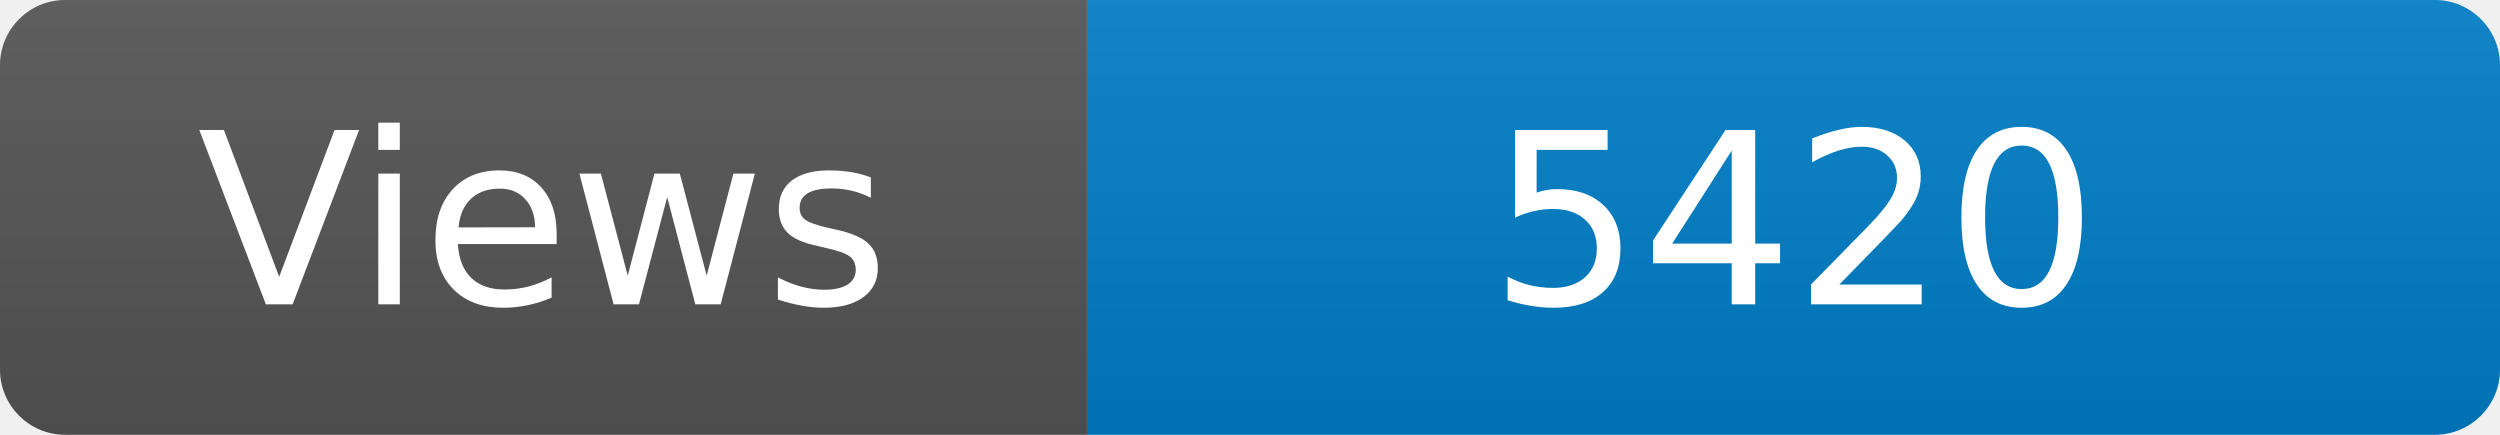
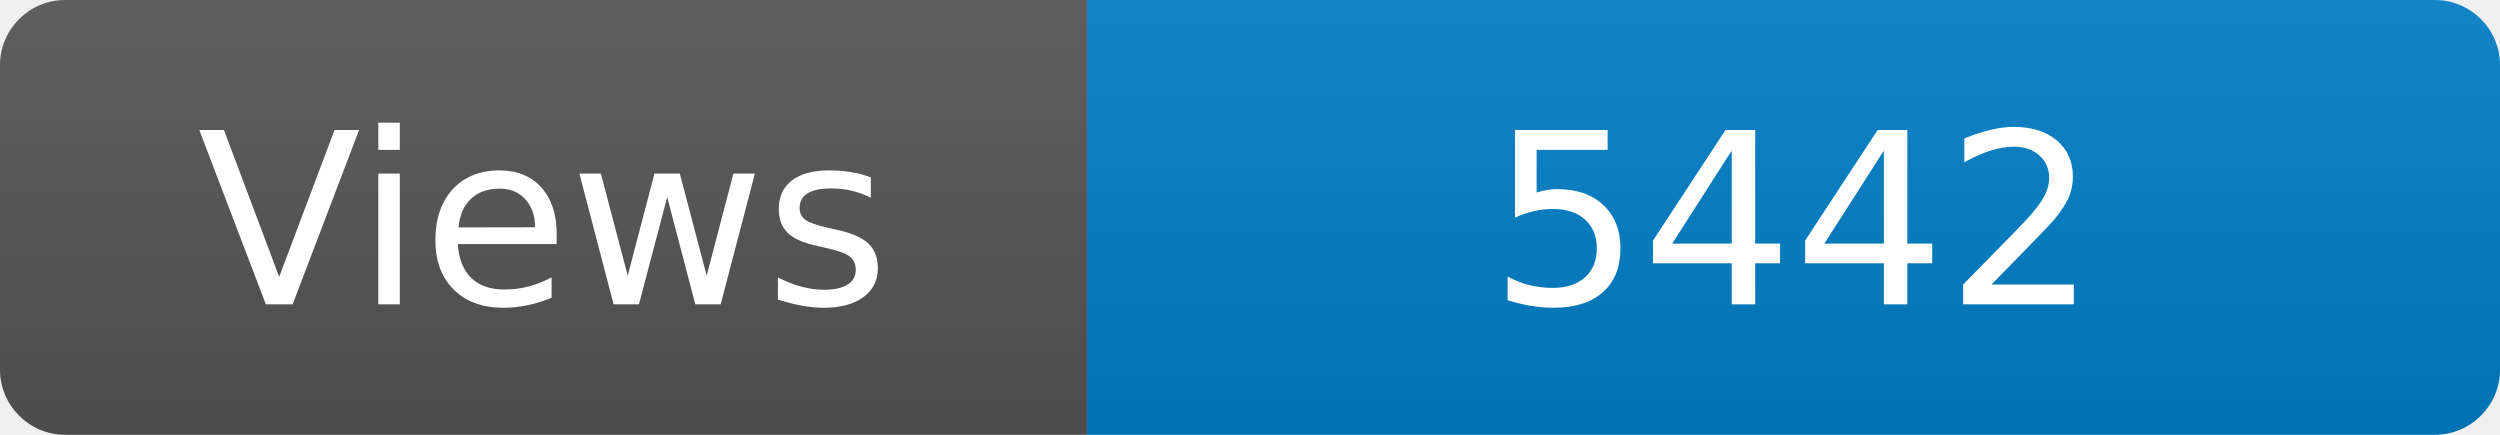
<svg xmlns="http://www.w3.org/2000/svg" width="115" height="20" role="img" aria-label="Maintained?: yes">
  <linearGradient id="s" x2="0" y2="100%">
    <stop offset="0" stop-color="#bbb" stop-opacity=".1" />
    <stop offset="1" stop-opacity=".1" />
  </linearGradient>
  <clipPath id="r">
    <rect width="115" height="20" rx="3" fill="#fff" />
  </clipPath>
  <g clip-path="url(#r)">
    <rect width="50" height="20" fill="#555" />
    <rect x="50" width="160" height="20" fill="#007ec6" />
    <rect width="115" height="20" fill="url(#s)" />
  </g>
  <g fill="#fff" text-anchor="middle" font-family="Verdana,Geneva,DejaVu Sans,sans-serif" font-size="110">
    <text x="250" y="140" transform="scale(.1)" fill="#fff">Views</text>
-     <text x="825" y="140" transform="scale(.1)" fill="#fff">5420</text>
+     <text x="825" y="140" transform="scale(.1)" fill="#fff">5442</text>
  </g>
</svg>
